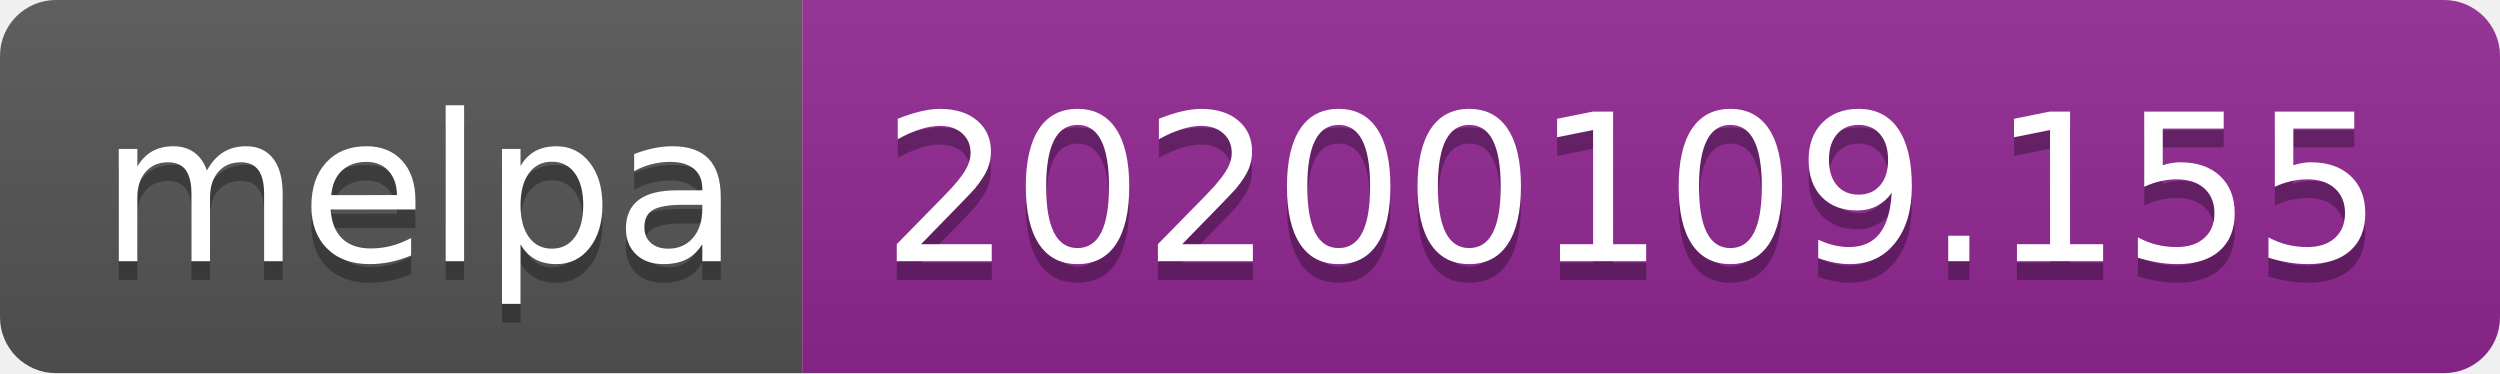
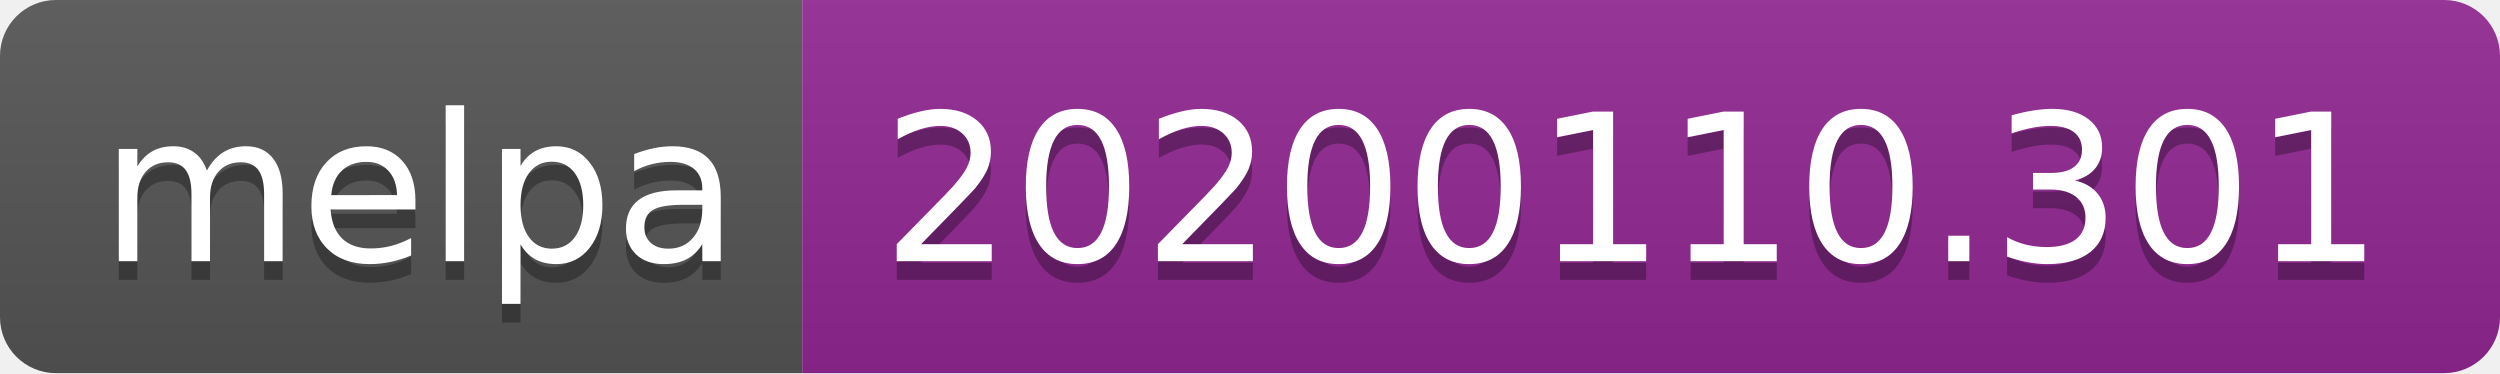
<svg xmlns="http://www.w3.org/2000/svg" width="134" height="20">
  <linearGradient id="b" x2="0" y2="100%">
    <stop offset="0" stop-color="#bbb" stop-opacity=".1" />
    <stop offset="1" stop-opacity=".1" />
  </linearGradient>
  <clipPath id="a">
    <rect width="134" height="20" rx="3" fill="#fff" />
  </clipPath>
  <g clip-path="url(#a)">
    <path fill="#555" d="M0 0h43v20H0z" />
    <path fill="#922793" d="M43 0h91v20H43z" />
    <path fill="url(#b)" d="M0 0h134v20H0z" />
  </g>
  <g fill="#fff" text-anchor="middle" font-family="DejaVu Sans,Verdana,Geneva,sans-serif" font-size="110">
    <text x="225" y="150" fill="#010101" fill-opacity=".3" transform="scale(.1)" textLength="330">melpa</text>
    <text x="225" y="140" transform="scale(.1)" textLength="330">melpa</text>
-     <text x="875" y="150" fill="#010101" fill-opacity=".3" transform="scale(.1)" textLength="810">20200109.155</text>
-     <text x="875" y="140" transform="scale(.1)" textLength="810">20200109.155</text>
+     <text x="875" y="150" fill="#010101" fill-opacity=".3" transform="scale(.1)" textLength="810">20200110.301</text>
+     <text x="875" y="140" transform="scale(.1)" textLength="810">20200110.301</text>
  </g>
</svg>
